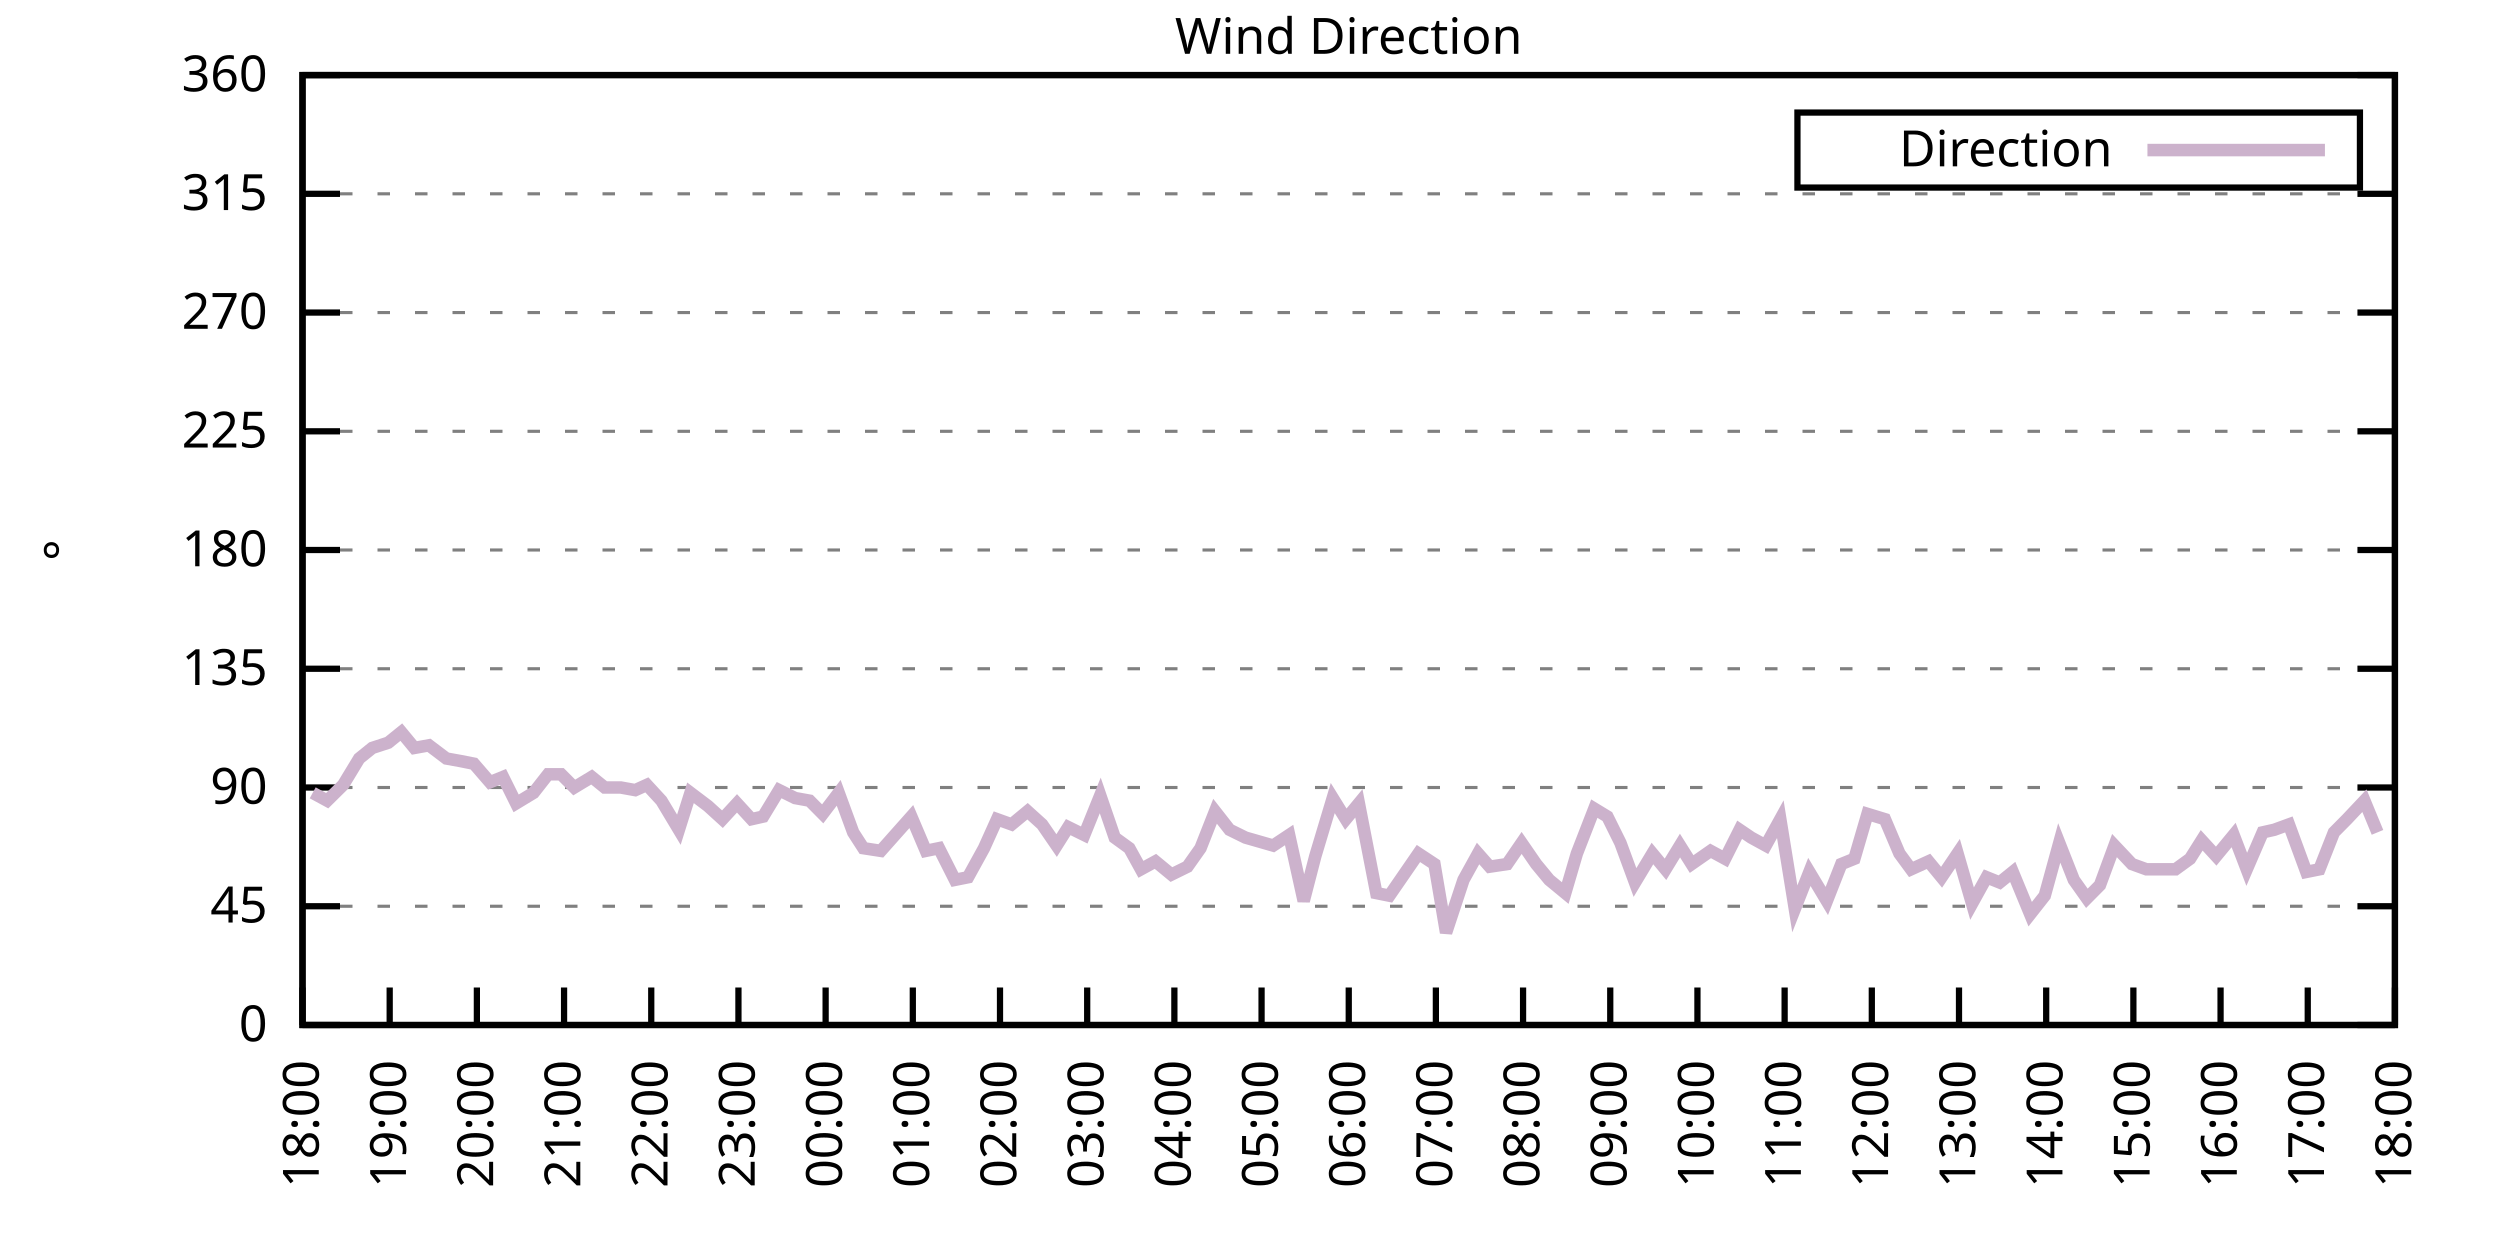
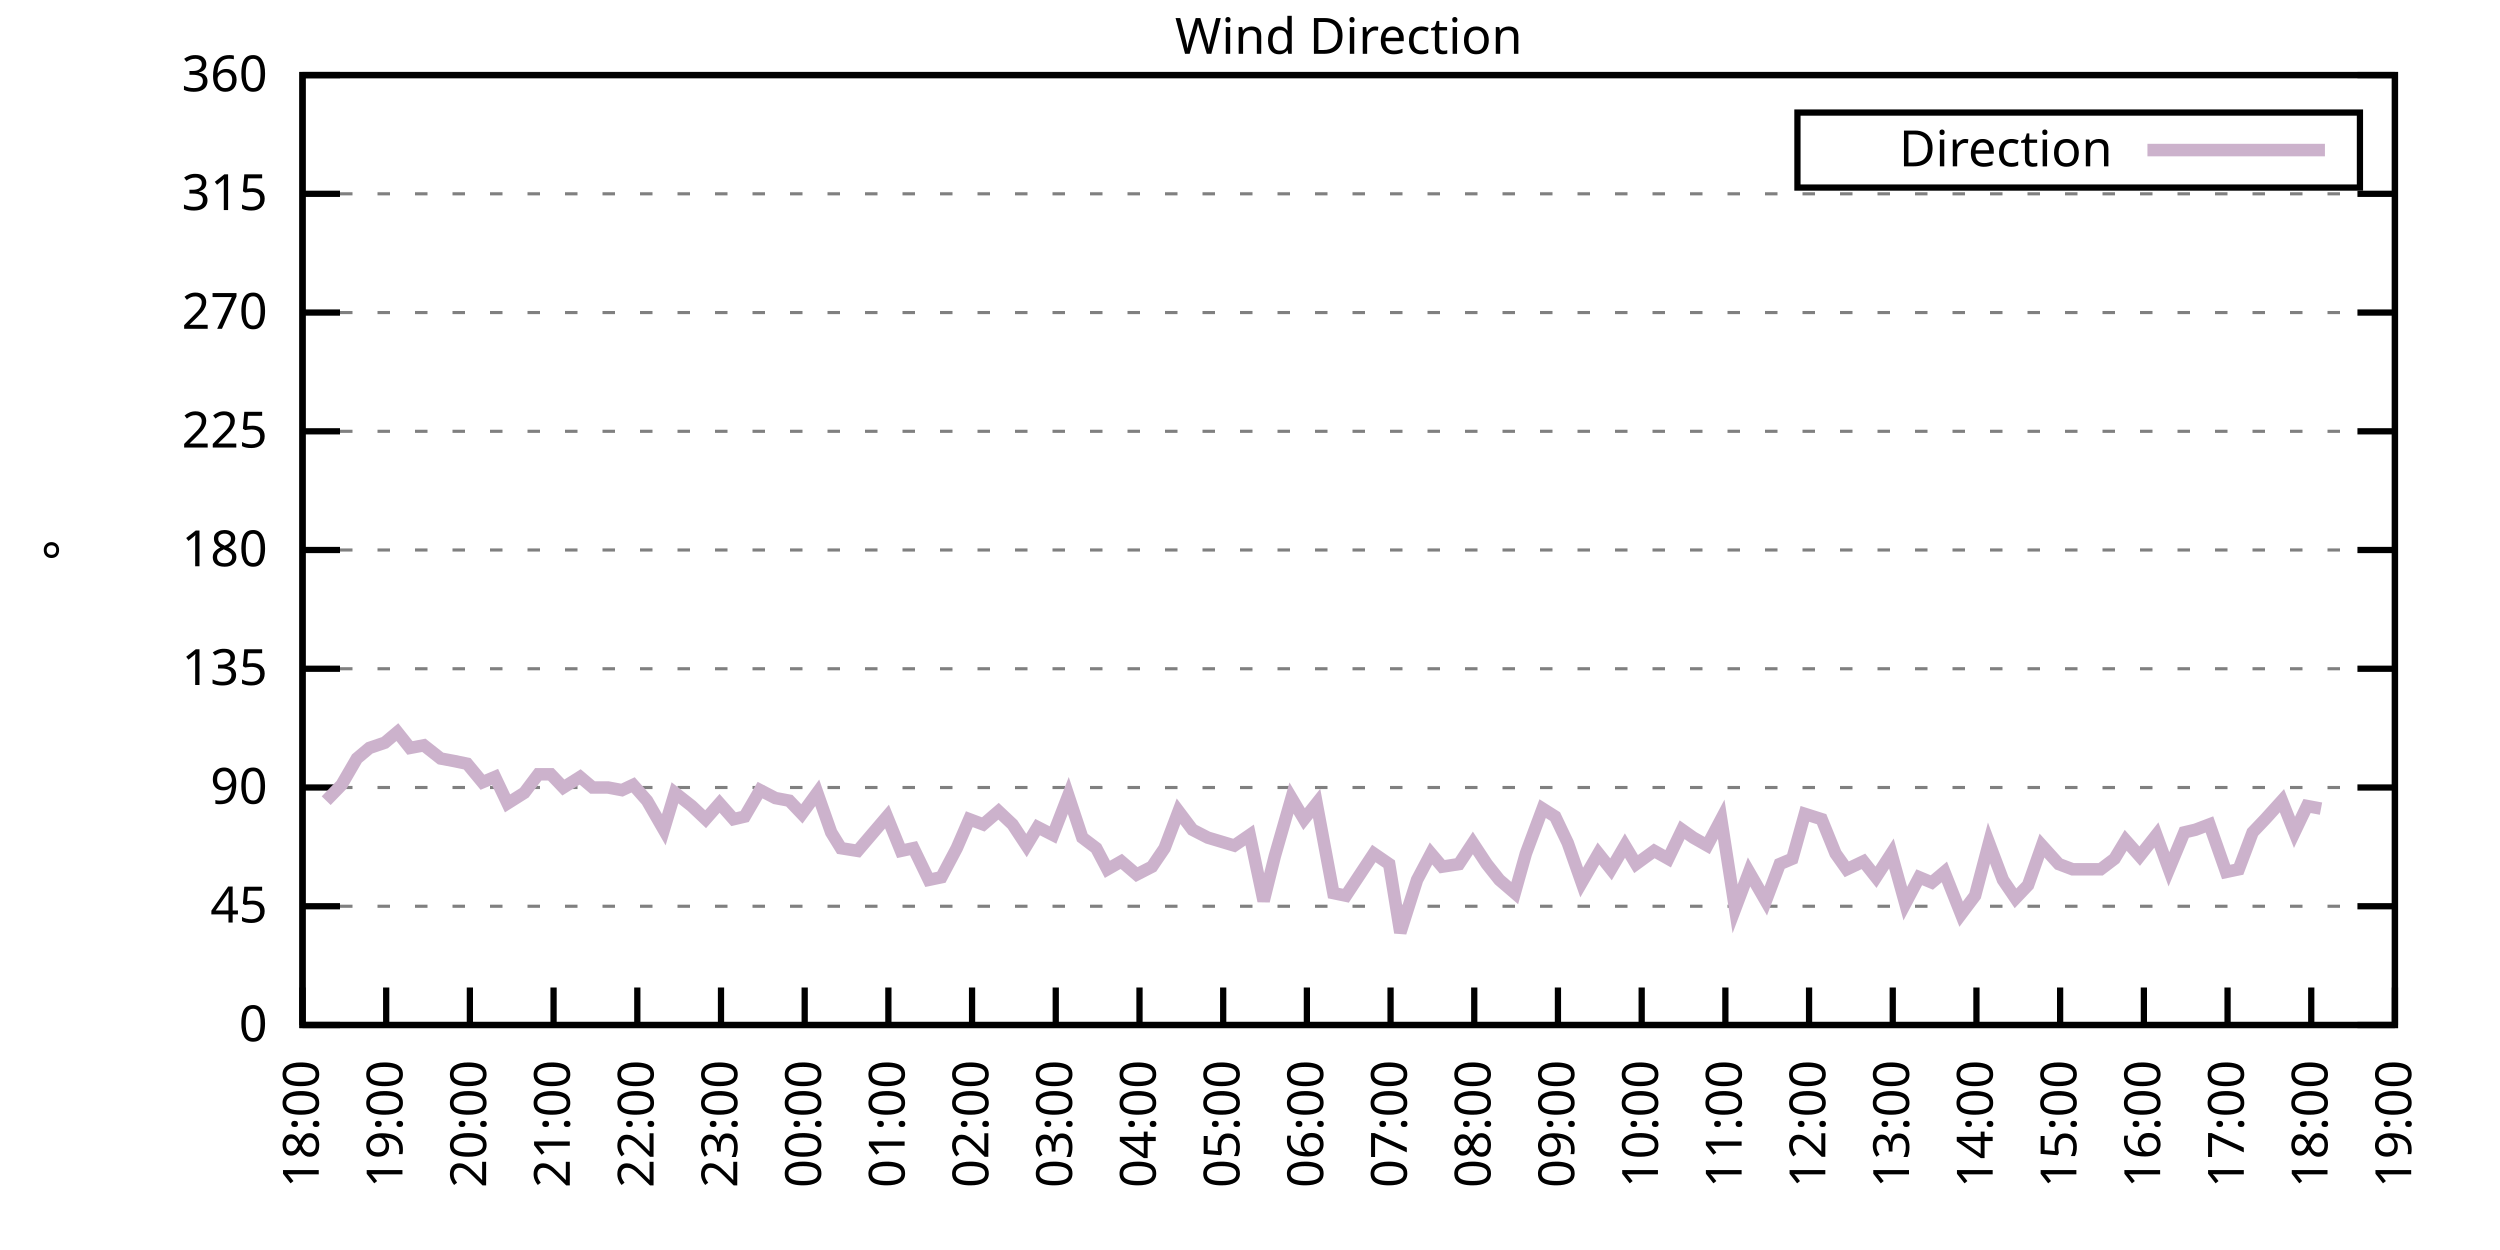
<svg xmlns="http://www.w3.org/2000/svg" xmlns:xlink="http://www.w3.org/1999/xlink" width="400" height="200" viewBox="0 0 400 200">
  <g id="gnuplot_canvas">
    <rect x="0" y="0" width="400" height="200" fill="none" />
    <defs>
      <circle id="gpDot" r="0.5" stroke-width="0.5" stroke="currentColor" />
      <path id="gpPt0" stroke-width="0.333" stroke="currentColor" d="M-1,0 h2 M0,-1 v2" />
      <path id="gpPt1" stroke-width="0.333" stroke="currentColor" d="M-1,-1 L1,1 M1,-1 L-1,1" />
      <path id="gpPt2" stroke-width="0.333" stroke="currentColor" d="M-1,0 L1,0 M0,-1 L0,1 M-1,-1 L1,1 M-1,1 L1,-1" />
      <rect id="gpPt3" stroke-width="0.333" stroke="currentColor" x="-1" y="-1" width="2" height="2" />
      <rect id="gpPt4" stroke-width="0.333" stroke="currentColor" fill="currentColor" x="-1" y="-1" width="2" height="2" />
      <circle id="gpPt5" stroke-width="0.333" stroke="currentColor" cx="0" cy="0" r="1" />
      <use xlink:href="#gpPt5" id="gpPt6" fill="currentColor" stroke="none" />
      <path id="gpPt7" stroke-width="0.333" stroke="currentColor" d="M0,-1.33 L-1.33,0.67 L1.33,0.67 z" />
      <use xlink:href="#gpPt7" id="gpPt8" fill="currentColor" stroke="none" />
      <use xlink:href="#gpPt7" id="gpPt9" stroke="currentColor" transform="rotate(180)" />
      <use xlink:href="#gpPt9" id="gpPt10" fill="currentColor" stroke="none" />
      <use xlink:href="#gpPt3" id="gpPt11" stroke="currentColor" transform="rotate(45)" />
      <use xlink:href="#gpPt11" id="gpPt12" fill="currentColor" stroke="none" />
      <path id="gpPt13" stroke-width="0.333" stroke="currentColor" d="M0,1.330 L1.265,0.411 L0.782,-1.067 L-0.782,-1.076 L-1.265,0.411 z" />
      <use xlink:href="#gpPt13" id="gpPt14" fill="currentColor" stroke="none" />
      <filter id="textbox" filterUnits="objectBoundingBox" x="0" y="0" height="1" width="1">
        <feFlood flood-color="white" flood-opacity="1" result="bgnd" />
        <feComposite in="SourceGraphic" in2="bgnd" operator="atop" />
      </filter>
      <filter id="greybox" filterUnits="objectBoundingBox" x="0" y="0" height="1" width="1">
        <feFlood flood-color="lightgrey" flood-opacity="1" result="grey" />
        <feComposite in="SourceGraphic" in2="grey" operator="atop" />
      </filter>
    </defs>
    <g fill="none" color="white" stroke="currentColor" stroke-width="1.00" stroke-linecap="butt" stroke-linejoin="miter">
</g>
    <g fill="none" color="black" stroke="currentColor" stroke-width="1.00" stroke-linecap="butt" stroke-linejoin="miter">
      <g stroke="none" shape-rendering="crispEdges">
        <polygon fill="rgb(255, 255, 255)" points="48.40,164.00 383.18,164.00 383.18,12.02 48.40,12.02 " />
      </g>
    </g>
    <g fill="none" color="black" stroke="currentColor" stroke-width="1.00" stroke-linecap="butt" stroke-linejoin="miter">
</g>
    <g fill="none" color="black" stroke="black" stroke-width="0.50" stroke-linecap="butt" stroke-linejoin="miter">
</g>
    <g fill="none" color="gray" stroke="currentColor" stroke-width="0.50" stroke-linecap="butt" stroke-linejoin="miter">
      <path stroke="gray" stroke-dasharray="2,4" class="gridline" d="M48.40,164.00 L383.19,164.00  " />
    </g>
    <g fill="none" color="gray" stroke="gray" stroke-width="1.00" stroke-linecap="butt" stroke-linejoin="miter">
</g>
    <g fill="none" color="black" stroke="currentColor" stroke-width="1.00" stroke-linecap="butt" stroke-linejoin="miter">
      <path stroke="black" d="M48.40,164.00 L54.40,164.00 M383.19,164.00 L377.19,164.00  " />
      <g transform="translate(42.80,166.60)" stroke="none" fill="black" font-family="Sans" font-size="8.00" text-anchor="end">
        <text>
          <tspan font-family="Sans"> 0</tspan>
        </text>
      </g>
    </g>
    <g fill="none" color="black" stroke="currentColor" stroke-width="1.00" stroke-linecap="butt" stroke-linejoin="miter">
</g>
    <g fill="none" color="black" stroke="black" stroke-width="0.50" stroke-linecap="butt" stroke-linejoin="miter">
</g>
    <g fill="none" color="gray" stroke="currentColor" stroke-width="0.50" stroke-linecap="butt" stroke-linejoin="miter">
      <path stroke="gray" stroke-dasharray="2,4" class="gridline" d="M48.40,145.00 L383.19,145.00  " />
    </g>
    <g fill="none" color="gray" stroke="gray" stroke-width="1.00" stroke-linecap="butt" stroke-linejoin="miter">
</g>
    <g fill="none" color="black" stroke="currentColor" stroke-width="1.00" stroke-linecap="butt" stroke-linejoin="miter">
      <path stroke="black" d="M48.40,145.00 L54.40,145.00 M383.19,145.00 L377.19,145.00  " />
      <g transform="translate(42.80,147.60)" stroke="none" fill="black" font-family="Sans" font-size="8.00" text-anchor="end">
        <text>
          <tspan font-family="Sans"> 45</tspan>
        </text>
      </g>
    </g>
    <g fill="none" color="black" stroke="currentColor" stroke-width="1.00" stroke-linecap="butt" stroke-linejoin="miter">
</g>
    <g fill="none" color="black" stroke="black" stroke-width="0.50" stroke-linecap="butt" stroke-linejoin="miter">
</g>
    <g fill="none" color="gray" stroke="currentColor" stroke-width="0.50" stroke-linecap="butt" stroke-linejoin="miter">
      <path stroke="gray" stroke-dasharray="2,4" class="gridline" d="M48.40,126.00 L383.19,126.00  " />
    </g>
    <g fill="none" color="gray" stroke="gray" stroke-width="1.00" stroke-linecap="butt" stroke-linejoin="miter">
</g>
    <g fill="none" color="black" stroke="currentColor" stroke-width="1.00" stroke-linecap="butt" stroke-linejoin="miter">
      <path stroke="black" d="M48.40,126.00 L54.40,126.00 M383.19,126.00 L377.19,126.00  " />
      <g transform="translate(42.80,128.60)" stroke="none" fill="black" font-family="Sans" font-size="8.00" text-anchor="end">
        <text>
          <tspan font-family="Sans"> 90</tspan>
        </text>
      </g>
    </g>
    <g fill="none" color="black" stroke="currentColor" stroke-width="1.00" stroke-linecap="butt" stroke-linejoin="miter">
</g>
    <g fill="none" color="black" stroke="black" stroke-width="0.50" stroke-linecap="butt" stroke-linejoin="miter">
</g>
    <g fill="none" color="gray" stroke="currentColor" stroke-width="0.50" stroke-linecap="butt" stroke-linejoin="miter">
      <path stroke="gray" stroke-dasharray="2,4" class="gridline" d="M48.40,107.00 L383.19,107.00  " />
    </g>
    <g fill="none" color="gray" stroke="gray" stroke-width="1.00" stroke-linecap="butt" stroke-linejoin="miter">
</g>
    <g fill="none" color="black" stroke="currentColor" stroke-width="1.00" stroke-linecap="butt" stroke-linejoin="miter">
      <path stroke="black" d="M48.40,107.00 L54.40,107.00 M383.19,107.00 L377.19,107.00  " />
      <g transform="translate(42.80,109.60)" stroke="none" fill="black" font-family="Sans" font-size="8.00" text-anchor="end">
        <text>
          <tspan font-family="Sans"> 135</tspan>
        </text>
      </g>
    </g>
    <g fill="none" color="black" stroke="currentColor" stroke-width="1.00" stroke-linecap="butt" stroke-linejoin="miter">
</g>
    <g fill="none" color="black" stroke="black" stroke-width="0.50" stroke-linecap="butt" stroke-linejoin="miter">
</g>
    <g fill="none" color="gray" stroke="currentColor" stroke-width="0.50" stroke-linecap="butt" stroke-linejoin="miter">
      <path stroke="gray" stroke-dasharray="2,4" class="gridline" d="M48.40,88.00 L383.19,88.00  " />
    </g>
    <g fill="none" color="gray" stroke="gray" stroke-width="1.00" stroke-linecap="butt" stroke-linejoin="miter">
</g>
    <g fill="none" color="black" stroke="currentColor" stroke-width="1.00" stroke-linecap="butt" stroke-linejoin="miter">
      <path stroke="black" d="M48.40,88.00 L54.40,88.00 M383.19,88.00 L377.19,88.00  " />
      <g transform="translate(42.80,90.60)" stroke="none" fill="black" font-family="Sans" font-size="8.00" text-anchor="end">
        <text>
          <tspan font-family="Sans"> 180</tspan>
        </text>
      </g>
    </g>
    <g fill="none" color="black" stroke="currentColor" stroke-width="1.00" stroke-linecap="butt" stroke-linejoin="miter">
</g>
    <g fill="none" color="black" stroke="black" stroke-width="0.50" stroke-linecap="butt" stroke-linejoin="miter">
</g>
    <g fill="none" color="gray" stroke="currentColor" stroke-width="0.50" stroke-linecap="butt" stroke-linejoin="miter">
      <path stroke="gray" stroke-dasharray="2,4" class="gridline" d="M48.40,69.01 L383.19,69.01  " />
    </g>
    <g fill="none" color="gray" stroke="gray" stroke-width="1.00" stroke-linecap="butt" stroke-linejoin="miter">
</g>
    <g fill="none" color="black" stroke="currentColor" stroke-width="1.00" stroke-linecap="butt" stroke-linejoin="miter">
      <path stroke="black" d="M48.40,69.01 L54.40,69.01 M383.19,69.01 L377.19,69.01  " />
      <g transform="translate(42.80,71.61)" stroke="none" fill="black" font-family="Sans" font-size="8.00" text-anchor="end">
        <text>
          <tspan font-family="Sans"> 225</tspan>
        </text>
      </g>
    </g>
    <g fill="none" color="black" stroke="currentColor" stroke-width="1.00" stroke-linecap="butt" stroke-linejoin="miter">
</g>
    <g fill="none" color="black" stroke="black" stroke-width="0.50" stroke-linecap="butt" stroke-linejoin="miter">
</g>
    <g fill="none" color="gray" stroke="currentColor" stroke-width="0.50" stroke-linecap="butt" stroke-linejoin="miter">
      <path stroke="gray" stroke-dasharray="2,4" class="gridline" d="M48.40,50.01 L383.19,50.01  " />
    </g>
    <g fill="none" color="gray" stroke="gray" stroke-width="1.00" stroke-linecap="butt" stroke-linejoin="miter">
</g>
    <g fill="none" color="black" stroke="currentColor" stroke-width="1.00" stroke-linecap="butt" stroke-linejoin="miter">
      <path stroke="black" d="M48.40,50.01 L54.40,50.01 M383.19,50.01 L377.19,50.01  " />
      <g transform="translate(42.80,52.61)" stroke="none" fill="black" font-family="Sans" font-size="8.00" text-anchor="end">
        <text>
          <tspan font-family="Sans"> 270</tspan>
        </text>
      </g>
    </g>
    <g fill="none" color="black" stroke="currentColor" stroke-width="1.00" stroke-linecap="butt" stroke-linejoin="miter">
</g>
    <g fill="none" color="black" stroke="black" stroke-width="0.50" stroke-linecap="butt" stroke-linejoin="miter">
</g>
    <g fill="none" color="gray" stroke="currentColor" stroke-width="0.50" stroke-linecap="butt" stroke-linejoin="miter">
      <path stroke="gray" stroke-dasharray="2,4" class="gridline" d="M48.40,31.01 L383.19,31.01  " />
    </g>
    <g fill="none" color="gray" stroke="gray" stroke-width="1.00" stroke-linecap="butt" stroke-linejoin="miter">
</g>
    <g fill="none" color="black" stroke="currentColor" stroke-width="1.00" stroke-linecap="butt" stroke-linejoin="miter">
      <path stroke="black" d="M48.40,31.01 L54.40,31.01 M383.19,31.01 L377.19,31.01  " />
      <g transform="translate(42.80,33.61)" stroke="none" fill="black" font-family="Sans" font-size="8.00" text-anchor="end">
        <text>
          <tspan font-family="Sans"> 315</tspan>
        </text>
      </g>
    </g>
    <g fill="none" color="black" stroke="currentColor" stroke-width="1.00" stroke-linecap="butt" stroke-linejoin="miter">
</g>
    <g fill="none" color="black" stroke="black" stroke-width="0.50" stroke-linecap="butt" stroke-linejoin="miter">
</g>
    <g fill="none" color="gray" stroke="currentColor" stroke-width="0.50" stroke-linecap="butt" stroke-linejoin="miter">
      <path stroke="gray" stroke-dasharray="2,4" class="gridline" d="M48.40,12.01 L383.19,12.01  " />
    </g>
    <g fill="none" color="gray" stroke="gray" stroke-width="1.00" stroke-linecap="butt" stroke-linejoin="miter">
</g>
    <g fill="none" color="black" stroke="currentColor" stroke-width="1.00" stroke-linecap="butt" stroke-linejoin="miter">
      <path stroke="black" d="M48.40,12.01 L54.40,12.01 M383.19,12.01 L377.19,12.01  " />
      <g transform="translate(42.80,14.61)" stroke="none" fill="black" font-family="Sans" font-size="8.00" text-anchor="end">
        <text>
          <tspan font-family="Sans"> 360</tspan>
        </text>
      </g>
    </g>
    <g fill="none" color="black" stroke="currentColor" stroke-width="1.00" stroke-linecap="butt" stroke-linejoin="miter">
      <path stroke="black" d="M48.40,164.00 L48.40,158.00  " />
      <g transform="translate(51.00,169.60) rotate(270.00)" stroke="none" fill="black" font-family="Sans" font-size="8.00" text-anchor="end">
        <text>
          <tspan font-family="Sans">18:00</tspan>
        </text>
      </g>
    </g>
    <g fill="none" color="black" stroke="currentColor" stroke-width="1.00" stroke-linecap="butt" stroke-linejoin="miter">
-       <path stroke="black" d="M62.35,164.00 L62.35,158.00  " />
-       <g transform="translate(64.95,169.60) rotate(270.00)" stroke="none" fill="black" font-family="Sans" font-size="8.00" text-anchor="end">
+       <path stroke="black" d="M61.79,164.00 L61.79,158.00  " />
+       <g transform="translate(64.39,169.60) rotate(270.00)" stroke="none" fill="black" font-family="Sans" font-size="8.00" text-anchor="end">
        <text>
          <tspan font-family="Sans">19:00</tspan>
        </text>
      </g>
    </g>
    <g fill="none" color="black" stroke="currentColor" stroke-width="1.00" stroke-linecap="butt" stroke-linejoin="miter">
-       <path stroke="black" d="M76.30,164.00 L76.30,158.00  " />
-       <g transform="translate(78.90,169.60) rotate(270.00)" stroke="none" fill="black" font-family="Sans" font-size="8.00" text-anchor="end">
+       <path stroke="black" d="M75.18,164.00 L75.18,158.00  " />
+       <g transform="translate(77.78,169.60) rotate(270.00)" stroke="none" fill="black" font-family="Sans" font-size="8.00" text-anchor="end">
        <text>
          <tspan font-family="Sans">20:00</tspan>
        </text>
      </g>
    </g>
    <g fill="none" color="black" stroke="currentColor" stroke-width="1.00" stroke-linecap="butt" stroke-linejoin="miter">
-       <path stroke="black" d="M90.25,164.00 L90.25,158.00  " />
-       <g transform="translate(92.85,169.60) rotate(270.00)" stroke="none" fill="black" font-family="Sans" font-size="8.00" text-anchor="end">
+       <path stroke="black" d="M88.57,164.00 L88.57,158.00  " />
+       <g transform="translate(91.17,169.60) rotate(270.00)" stroke="none" fill="black" font-family="Sans" font-size="8.00" text-anchor="end">
        <text>
          <tspan font-family="Sans">21:00</tspan>
        </text>
      </g>
    </g>
    <g fill="none" color="black" stroke="currentColor" stroke-width="1.00" stroke-linecap="butt" stroke-linejoin="miter">
-       <path stroke="black" d="M104.20,164.00 L104.20,158.00  " />
-       <g transform="translate(106.80,169.60) rotate(270.00)" stroke="none" fill="black" font-family="Sans" font-size="8.00" text-anchor="end">
+       <path stroke="black" d="M101.97,164.00 L101.97,158.00  " />
+       <g transform="translate(104.57,169.60) rotate(270.00)" stroke="none" fill="black" font-family="Sans" font-size="8.00" text-anchor="end">
        <text>
          <tspan font-family="Sans">22:00</tspan>
        </text>
      </g>
    </g>
    <g fill="none" color="black" stroke="currentColor" stroke-width="1.00" stroke-linecap="butt" stroke-linejoin="miter">
-       <path stroke="black" d="M118.15,164.00 L118.15,158.00  " />
-       <g transform="translate(120.75,169.60) rotate(270.00)" stroke="none" fill="black" font-family="Sans" font-size="8.00" text-anchor="end">
+       <path stroke="black" d="M115.36,164.00 L115.36,158.00  " />
+       <g transform="translate(117.96,169.60) rotate(270.00)" stroke="none" fill="black" font-family="Sans" font-size="8.00" text-anchor="end">
        <text>
          <tspan font-family="Sans">23:00</tspan>
        </text>
      </g>
    </g>
    <g fill="none" color="black" stroke="currentColor" stroke-width="1.00" stroke-linecap="butt" stroke-linejoin="miter">
-       <path stroke="black" d="M132.10,164.00 L132.10,158.00  " />
-       <g transform="translate(134.70,169.60) rotate(270.00)" stroke="none" fill="black" font-family="Sans" font-size="8.00" text-anchor="end">
+       <path stroke="black" d="M128.75,164.00 L128.75,158.00  " />
+       <g transform="translate(131.35,169.60) rotate(270.00)" stroke="none" fill="black" font-family="Sans" font-size="8.00" text-anchor="end">
        <text>
          <tspan font-family="Sans">00:00</tspan>
        </text>
      </g>
    </g>
    <g fill="none" color="black" stroke="currentColor" stroke-width="1.00" stroke-linecap="butt" stroke-linejoin="miter">
-       <path stroke="black" d="M146.05,164.00 L146.05,158.00  " />
-       <g transform="translate(148.65,169.60) rotate(270.00)" stroke="none" fill="black" font-family="Sans" font-size="8.00" text-anchor="end">
+       <path stroke="black" d="M142.14,164.00 L142.14,158.00  " />
+       <g transform="translate(144.74,169.60) rotate(270.00)" stroke="none" fill="black" font-family="Sans" font-size="8.00" text-anchor="end">
        <text>
          <tspan font-family="Sans">01:00</tspan>
        </text>
      </g>
    </g>
    <g fill="none" color="black" stroke="currentColor" stroke-width="1.00" stroke-linecap="butt" stroke-linejoin="miter">
-       <path stroke="black" d="M160.00,164.00 L160.00,158.00  " />
-       <g transform="translate(162.60,169.60) rotate(270.00)" stroke="none" fill="black" font-family="Sans" font-size="8.00" text-anchor="end">
+       <path stroke="black" d="M155.53,164.00 L155.53,158.00  " />
+       <g transform="translate(158.13,169.60) rotate(270.00)" stroke="none" fill="black" font-family="Sans" font-size="8.00" text-anchor="end">
        <text>
          <tspan font-family="Sans">02:00</tspan>
        </text>
      </g>
    </g>
    <g fill="none" color="black" stroke="currentColor" stroke-width="1.00" stroke-linecap="butt" stroke-linejoin="miter">
-       <path stroke="black" d="M173.95,164.00 L173.95,158.00  " />
-       <g transform="translate(176.55,169.60) rotate(270.00)" stroke="none" fill="black" font-family="Sans" font-size="8.00" text-anchor="end">
+       <path stroke="black" d="M168.92,164.00 L168.92,158.00  " />
+       <g transform="translate(171.52,169.60) rotate(270.00)" stroke="none" fill="black" font-family="Sans" font-size="8.00" text-anchor="end">
        <text>
          <tspan font-family="Sans">03:00</tspan>
        </text>
      </g>
    </g>
    <g fill="none" color="black" stroke="currentColor" stroke-width="1.00" stroke-linecap="butt" stroke-linejoin="miter">
-       <path stroke="black" d="M187.90,164.00 L187.90,158.00  " />
-       <g transform="translate(190.50,169.60) rotate(270.00)" stroke="none" fill="black" font-family="Sans" font-size="8.00" text-anchor="end">
+       <path stroke="black" d="M182.32,164.00 L182.32,158.00  " />
+       <g transform="translate(184.92,169.60) rotate(270.00)" stroke="none" fill="black" font-family="Sans" font-size="8.00" text-anchor="end">
        <text>
          <tspan font-family="Sans">04:00</tspan>
        </text>
      </g>
    </g>
    <g fill="none" color="black" stroke="currentColor" stroke-width="1.00" stroke-linecap="butt" stroke-linejoin="miter">
-       <path stroke="black" d="M201.85,164.00 L201.85,158.00  " />
-       <g transform="translate(204.45,169.60) rotate(270.00)" stroke="none" fill="black" font-family="Sans" font-size="8.00" text-anchor="end">
+       <path stroke="black" d="M195.71,164.00 L195.71,158.00  " />
+       <g transform="translate(198.31,169.60) rotate(270.00)" stroke="none" fill="black" font-family="Sans" font-size="8.00" text-anchor="end">
        <text>
          <tspan font-family="Sans">05:00</tspan>
        </text>
      </g>
    </g>
    <g fill="none" color="black" stroke="currentColor" stroke-width="1.00" stroke-linecap="butt" stroke-linejoin="miter">
-       <path stroke="black" d="M215.80,164.00 L215.80,158.00  " />
-       <g transform="translate(218.40,169.60) rotate(270.00)" stroke="none" fill="black" font-family="Sans" font-size="8.00" text-anchor="end">
+       <path stroke="black" d="M209.10,164.00 L209.10,158.00  " />
+       <g transform="translate(211.70,169.60) rotate(270.00)" stroke="none" fill="black" font-family="Sans" font-size="8.00" text-anchor="end">
        <text>
          <tspan font-family="Sans">06:00</tspan>
        </text>
      </g>
    </g>
    <g fill="none" color="black" stroke="currentColor" stroke-width="1.00" stroke-linecap="butt" stroke-linejoin="miter">
-       <path stroke="black" d="M229.74,164.00 L229.74,158.00  " />
-       <g transform="translate(232.34,169.60) rotate(270.00)" stroke="none" fill="black" font-family="Sans" font-size="8.00" text-anchor="end">
+       <path stroke="black" d="M222.49,164.00 L222.49,158.00  " />
+       <g transform="translate(225.09,169.60) rotate(270.00)" stroke="none" fill="black" font-family="Sans" font-size="8.00" text-anchor="end">
        <text>
          <tspan font-family="Sans">07:00</tspan>
        </text>
      </g>
    </g>
    <g fill="none" color="black" stroke="currentColor" stroke-width="1.00" stroke-linecap="butt" stroke-linejoin="miter">
-       <path stroke="black" d="M243.69,164.00 L243.69,158.00  " />
-       <g transform="translate(246.29,169.60) rotate(270.00)" stroke="none" fill="black" font-family="Sans" font-size="8.00" text-anchor="end">
+       <path stroke="black" d="M235.88,164.00 L235.88,158.00  " />
+       <g transform="translate(238.48,169.60) rotate(270.00)" stroke="none" fill="black" font-family="Sans" font-size="8.00" text-anchor="end">
        <text>
          <tspan font-family="Sans">08:00</tspan>
        </text>
      </g>
    </g>
    <g fill="none" color="black" stroke="currentColor" stroke-width="1.00" stroke-linecap="butt" stroke-linejoin="miter">
-       <path stroke="black" d="M257.64,164.00 L257.64,158.00  " />
-       <g transform="translate(260.24,169.60) rotate(270.00)" stroke="none" fill="black" font-family="Sans" font-size="8.00" text-anchor="end">
+       <path stroke="black" d="M249.27,164.00 L249.27,158.00  " />
+       <g transform="translate(251.87,169.60) rotate(270.00)" stroke="none" fill="black" font-family="Sans" font-size="8.00" text-anchor="end">
        <text>
          <tspan font-family="Sans">09:00</tspan>
        </text>
      </g>
    </g>
    <g fill="none" color="black" stroke="currentColor" stroke-width="1.00" stroke-linecap="butt" stroke-linejoin="miter">
-       <path stroke="black" d="M271.59,164.00 L271.59,158.00  " />
-       <g transform="translate(274.19,169.60) rotate(270.00)" stroke="none" fill="black" font-family="Sans" font-size="8.00" text-anchor="end">
+       <path stroke="black" d="M262.67,164.00 L262.67,158.00  " />
+       <g transform="translate(265.27,169.60) rotate(270.00)" stroke="none" fill="black" font-family="Sans" font-size="8.00" text-anchor="end">
        <text>
          <tspan font-family="Sans">10:00</tspan>
        </text>
      </g>
    </g>
    <g fill="none" color="black" stroke="currentColor" stroke-width="1.00" stroke-linecap="butt" stroke-linejoin="miter">
-       <path stroke="black" d="M285.54,164.00 L285.54,158.00  " />
-       <g transform="translate(288.14,169.60) rotate(270.00)" stroke="none" fill="black" font-family="Sans" font-size="8.00" text-anchor="end">
+       <path stroke="black" d="M276.06,164.00 L276.06,158.00  " />
+       <g transform="translate(278.66,169.60) rotate(270.00)" stroke="none" fill="black" font-family="Sans" font-size="8.00" text-anchor="end">
        <text>
          <tspan font-family="Sans">11:00</tspan>
        </text>
      </g>
    </g>
    <g fill="none" color="black" stroke="currentColor" stroke-width="1.00" stroke-linecap="butt" stroke-linejoin="miter">
-       <path stroke="black" d="M299.49,164.00 L299.49,158.00  " />
-       <g transform="translate(302.09,169.60) rotate(270.00)" stroke="none" fill="black" font-family="Sans" font-size="8.00" text-anchor="end">
+       <path stroke="black" d="M289.45,164.00 L289.45,158.00  " />
+       <g transform="translate(292.05,169.60) rotate(270.00)" stroke="none" fill="black" font-family="Sans" font-size="8.00" text-anchor="end">
        <text>
          <tspan font-family="Sans">12:00</tspan>
        </text>
      </g>
    </g>
    <g fill="none" color="black" stroke="currentColor" stroke-width="1.00" stroke-linecap="butt" stroke-linejoin="miter">
-       <path stroke="black" d="M313.44,164.00 L313.44,158.00  " />
-       <g transform="translate(316.04,169.60) rotate(270.00)" stroke="none" fill="black" font-family="Sans" font-size="8.00" text-anchor="end">
+       <path stroke="black" d="M302.84,164.00 L302.84,158.00  " />
+       <g transform="translate(305.44,169.60) rotate(270.00)" stroke="none" fill="black" font-family="Sans" font-size="8.00" text-anchor="end">
        <text>
          <tspan font-family="Sans">13:00</tspan>
        </text>
      </g>
    </g>
    <g fill="none" color="black" stroke="currentColor" stroke-width="1.00" stroke-linecap="butt" stroke-linejoin="miter">
-       <path stroke="black" d="M327.39,164.00 L327.39,158.00  " />
-       <g transform="translate(329.99,169.60) rotate(270.00)" stroke="none" fill="black" font-family="Sans" font-size="8.00" text-anchor="end">
+       <path stroke="black" d="M316.23,164.00 L316.23,158.00  " />
+       <g transform="translate(318.83,169.60) rotate(270.00)" stroke="none" fill="black" font-family="Sans" font-size="8.00" text-anchor="end">
        <text>
          <tspan font-family="Sans">14:00</tspan>
        </text>
      </g>
    </g>
    <g fill="none" color="black" stroke="currentColor" stroke-width="1.00" stroke-linecap="butt" stroke-linejoin="miter">
-       <path stroke="black" d="M341.34,164.00 L341.34,158.00  " />
-       <g transform="translate(343.94,169.60) rotate(270.00)" stroke="none" fill="black" font-family="Sans" font-size="8.00" text-anchor="end">
+       <path stroke="black" d="M329.62,164.00 L329.62,158.00  " />
+       <g transform="translate(332.22,169.60) rotate(270.00)" stroke="none" fill="black" font-family="Sans" font-size="8.00" text-anchor="end">
        <text>
          <tspan font-family="Sans">15:00</tspan>
        </text>
      </g>
    </g>
    <g fill="none" color="black" stroke="currentColor" stroke-width="1.00" stroke-linecap="butt" stroke-linejoin="miter">
-       <path stroke="black" d="M355.29,164.00 L355.29,158.00  " />
-       <g transform="translate(357.89,169.60) rotate(270.00)" stroke="none" fill="black" font-family="Sans" font-size="8.00" text-anchor="end">
+       <path stroke="black" d="M343.02,164.00 L343.02,158.00  " />
+       <g transform="translate(345.62,169.60) rotate(270.00)" stroke="none" fill="black" font-family="Sans" font-size="8.00" text-anchor="end">
        <text>
          <tspan font-family="Sans">16:00</tspan>
        </text>
      </g>
    </g>
    <g fill="none" color="black" stroke="currentColor" stroke-width="1.00" stroke-linecap="butt" stroke-linejoin="miter">
-       <path stroke="black" d="M369.24,164.00 L369.24,158.00  " />
-       <g transform="translate(371.84,169.60) rotate(270.00)" stroke="none" fill="black" font-family="Sans" font-size="8.00" text-anchor="end">
+       <path stroke="black" d="M356.41,164.00 L356.41,158.00  " />
+       <g transform="translate(359.01,169.60) rotate(270.00)" stroke="none" fill="black" font-family="Sans" font-size="8.00" text-anchor="end">
        <text>
          <tspan font-family="Sans">17:00</tspan>
+         </text>
+       </g>
+     </g>
+     <g fill="none" color="black" stroke="currentColor" stroke-width="1.00" stroke-linecap="butt" stroke-linejoin="miter">
+       <path stroke="black" d="M369.80,164.00 L369.80,158.00  " />
+       <g transform="translate(372.40,169.60) rotate(270.00)" stroke="none" fill="black" font-family="Sans" font-size="8.00" text-anchor="end">
+         <text>
+           <tspan font-family="Sans">18:00</tspan>
        </text>
      </g>
    </g>
    <g fill="none" color="black" stroke="currentColor" stroke-width="1.00" stroke-linecap="butt" stroke-linejoin="miter">
      <path stroke="black" d="M383.19,164.00 L383.19,158.00  " />
      <g transform="translate(385.79,169.60) rotate(270.00)" stroke="none" fill="black" font-family="Sans" font-size="8.00" text-anchor="end">
        <text>
-           <tspan font-family="Sans">18:00</tspan>
+           <tspan font-family="Sans">19:00</tspan>
        </text>
      </g>
    </g>
    <g fill="none" color="black" stroke="currentColor" stroke-width="1.00" stroke-linecap="butt" stroke-linejoin="miter">
</g>
    <g fill="none" color="black" stroke="currentColor" stroke-width="1.00" stroke-linecap="butt" stroke-linejoin="miter">
      <path stroke="black" d="M48.40,12.01 L48.40,164.00 L383.19,164.00 L383.19,12.01 L48.40,12.01 Z  " />
    </g>
    <g fill="none" color="black" stroke="currentColor" stroke-width="1.00" stroke-linecap="butt" stroke-linejoin="miter">
</g>
    <g fill="none" color="black" stroke="currentColor" stroke-width="1.00" stroke-linecap="butt" stroke-linejoin="miter">
      <path stroke="black" d="M287.59,30.01 L287.59,18.01 L377.59,18.01 L377.59,30.01 L287.59,30.01 Z  " />
    </g>
    <g id="Wind_direction_plot_1">
      <g fill="none" color="white" stroke="black" stroke-width="2.00" stroke-linecap="butt" stroke-linejoin="miter">
</g>
      <g fill="none" color="black" stroke="currentColor" stroke-width="2.00" stroke-linecap="butt" stroke-linejoin="miter">
        <g transform="translate(337.99,26.61)" stroke="none" fill="black" font-family="Sans" font-size="8.00" text-anchor="end">
          <text>
            <tspan font-family="Sans">Direction</tspan>
          </text>
        </g>
      </g>
      <g fill="none" color="black" stroke="currentColor" stroke-width="2.00" stroke-linecap="butt" stroke-linejoin="miter">
-         <path stroke="rgb(204, 178, 204)" d="M343.59,24.01 L371.99,24.01 M50.03,126.85 L52.35,128.11 L54.91,125.58 L57.47,121.36 L59.56,119.67 L62.12,118.83   L64.21,117.14 L66.30,119.67 L68.63,119.25 L71.42,121.36 L73.74,121.78 L75.83,122.20 L78.39,125.16 L80.48,124.31   L82.58,128.54 L85.37,126.85 L87.69,123.89 L89.78,123.89 L91.88,126.00 L94.67,124.31 L96.76,126.00 L99.32,126.00   L101.64,126.42 L103.50,125.58 L105.83,128.11 L108.62,132.76 L110.48,126.85 L113.27,128.96 L115.59,131.07 L117.92,128.54   L120.24,131.07 L122.10,130.65 L124.66,126.42 L127.22,127.69 L129.54,128.11 L131.63,130.22 L134.19,126.85 L136.51,133.18   L138.14,135.71 L140.93,136.14 L145.81,130.65 L148.14,136.14 L150.23,135.71 L152.79,140.78 L154.88,140.36 L157.44,135.71   L159.53,131.07 L161.86,131.91 L164.41,129.80 L166.74,131.91 L169.06,135.29 L170.92,132.34 L173.48,133.60 L176.04,127.27   L178.36,134.02 L180.69,135.71 L182.55,139.09 L184.87,137.82 L187.43,139.93 L189.99,138.67 L192.08,135.71 L194.41,129.80   L196.73,132.76 L199.29,134.02 L203.71,135.29 L206.26,133.60 L208.59,144.16 L210.45,136.98 L213.24,127.69 L215.33,131.07   L217.42,128.54 L220.21,142.89 L222.30,143.31 L224.63,139.93 L226.95,136.56 L229.51,138.25 L231.37,149.22 L234.16,140.78   L236.49,136.56 L238.35,138.67 L241.14,138.25 L243.46,134.87 L245.79,138.25 L247.88,140.78 L250.44,142.89 L252.30,136.56   L255.09,129.38 L257.18,130.65 L259.27,134.87 L261.60,141.20 L264.39,136.56 L266.48,139.09 L268.80,135.29 L270.66,138.25   L273.69,136.14 L276.01,137.40 L278.34,132.76 L280.20,134.02 L282.52,135.29 L284.85,131.07 L287.17,145.42 L289.50,139.51   L292.29,144.16 L294.61,138.25 L296.70,137.40 L298.80,130.22 L301.58,131.07 L303.91,136.56 L305.77,139.09 L308.56,137.82   L310.65,140.36 L313.21,136.56 L315.53,144.58 L317.86,140.36 L319.95,141.20 L322.04,139.51 L324.83,146.27 L327.16,143.31   L329.48,134.87 L331.81,140.78 L333.90,143.73 L335.99,141.62 L338.32,135.29 L341.11,138.25 L343.43,139.09 L345.06,139.09   L348.08,139.09 L350.41,137.40 L352.27,134.45 L354.59,136.98 L357.38,133.60 L359.48,139.09 L362.03,133.18 L363.89,132.76   L366.22,131.91 L369.01,139.51 L371.10,139.09 L373.43,133.18 L375.52,131.07 L378.31,128.11 L380.40,133.18  " />
+         <path stroke="rgb(204, 178, 204)" d="M343.59,24.01 L371.99,24.01 M52.19,128.11 L54.65,125.58 L57.10,121.36 L59.11,119.67 L61.57,118.83 L63.58,117.14   L65.59,119.67 L67.82,119.25 L70.50,121.36 L72.73,121.78 L74.74,122.20 L77.19,125.16 L79.20,124.31 L81.21,128.54   L83.89,126.85 L86.12,123.89 L88.13,123.89 L90.14,126.00 L92.82,124.31 L94.82,126.00 L97.28,126.00 L99.51,126.42   L101.30,125.58 L103.53,128.11 L106.21,132.76 L107.99,126.85 L110.67,128.96 L112.90,131.07 L115.13,128.54 L117.37,131.07   L119.15,130.65 L121.61,126.42 L124.06,127.69 L126.29,128.11 L128.30,130.22 L130.76,126.85 L132.99,133.18 L134.55,135.71   L137.23,136.14 L141.92,130.65 L144.15,136.14 L146.16,135.71 L148.61,140.78 L150.62,140.36 L153.08,135.71 L155.09,131.07   L157.32,131.91 L159.77,129.80 L162.01,131.91 L164.24,135.29 L166.02,132.34 L168.48,133.60 L170.93,127.27 L173.17,134.02   L175.40,135.71 L177.18,139.09 L179.41,137.82 L181.87,139.93 L184.32,138.67 L186.33,135.71 L188.57,129.80 L190.80,132.76   L193.25,134.02 L197.49,135.29 L199.95,133.60 L202.18,144.16 L203.97,136.98 L206.64,127.69 L208.65,131.07 L210.66,128.54   L213.34,142.89 L215.35,143.31 L217.58,139.93 L219.81,136.56 L222.27,138.25 L224.05,149.22 L226.73,140.78 L228.96,136.56   L230.75,138.67 L233.43,138.25 L235.66,134.87 L237.89,138.25 L239.90,140.78 L242.36,142.89 L244.14,136.56 L246.82,129.38   L248.83,130.65 L250.84,134.87 L253.07,141.20 L255.75,136.56 L257.76,139.09 L259.99,135.29 L261.77,138.25 L264.67,136.14   L266.91,137.40 L269.14,132.76 L270.92,134.02 L273.16,135.29 L275.39,131.07 L277.62,145.42 L279.85,139.51 L282.53,144.16   L284.76,138.25 L286.77,137.40 L288.78,130.22 L291.46,131.07 L293.69,136.56 L295.48,139.09 L298.15,137.82 L300.16,140.36   L302.62,136.56 L304.85,144.58 L307.08,140.36 L309.09,141.20 L311.10,139.51 L313.78,146.27 L316.01,143.31 L318.24,134.87   L320.47,140.78 L322.48,143.73 L324.49,141.62 L326.72,135.29 L329.40,138.25 L331.63,139.09 L333.19,139.09 L336.10,139.09   L338.33,137.40 L340.11,134.45 L342.35,136.98 L345.02,133.60 L347.03,139.09 L349.49,133.18 L351.27,132.76 L353.51,131.91   L356.18,139.51 L358.19,139.09 L360.42,133.18 L362.43,131.07 L365.11,128.11 L367.12,133.18 L369.13,128.96 L371.36,129.38    " />
      </g>
    </g>
    <g fill="none" color="black" stroke="currentColor" stroke-width="2.00" stroke-linecap="butt" stroke-linejoin="miter">
</g>
    <g fill="none" color="black" stroke="black" stroke-width="1.00" stroke-linecap="butt" stroke-linejoin="miter">
</g>
    <g fill="none" color="black" stroke="currentColor" stroke-width="1.00" stroke-linecap="butt" stroke-linejoin="miter">
      <path stroke="black" d="M48.40,12.01 L48.40,164.00 L383.19,164.00 L383.19,12.01 L48.40,12.01 Z  " />
      <g transform="translate(12.80,88.01) rotate(270.00)" stroke="none" fill="black" font-family="Sans" font-size="8.00" text-anchor="middle">
        <text>
          <tspan font-family="Sans">°</tspan>
        </text>
      </g>
    </g>
    <g fill="none" color="black" stroke="currentColor" stroke-width="1.00" stroke-linecap="butt" stroke-linejoin="miter">
</g>
    <g fill="none" color="black" stroke="currentColor" stroke-width="1.00" stroke-linecap="butt" stroke-linejoin="miter">
      <g transform="translate(215.79,8.61)" stroke="none" fill="black" font-family="Sans" font-size="8.00" text-anchor="middle">
        <text>
          <tspan font-family="Sans">Wind Direction</tspan>
        </text>
      </g>
    </g>
    <g fill="none" color="black" stroke="currentColor" stroke-width="1.00" stroke-linecap="butt" stroke-linejoin="miter">
</g>
  </g>
</svg>
